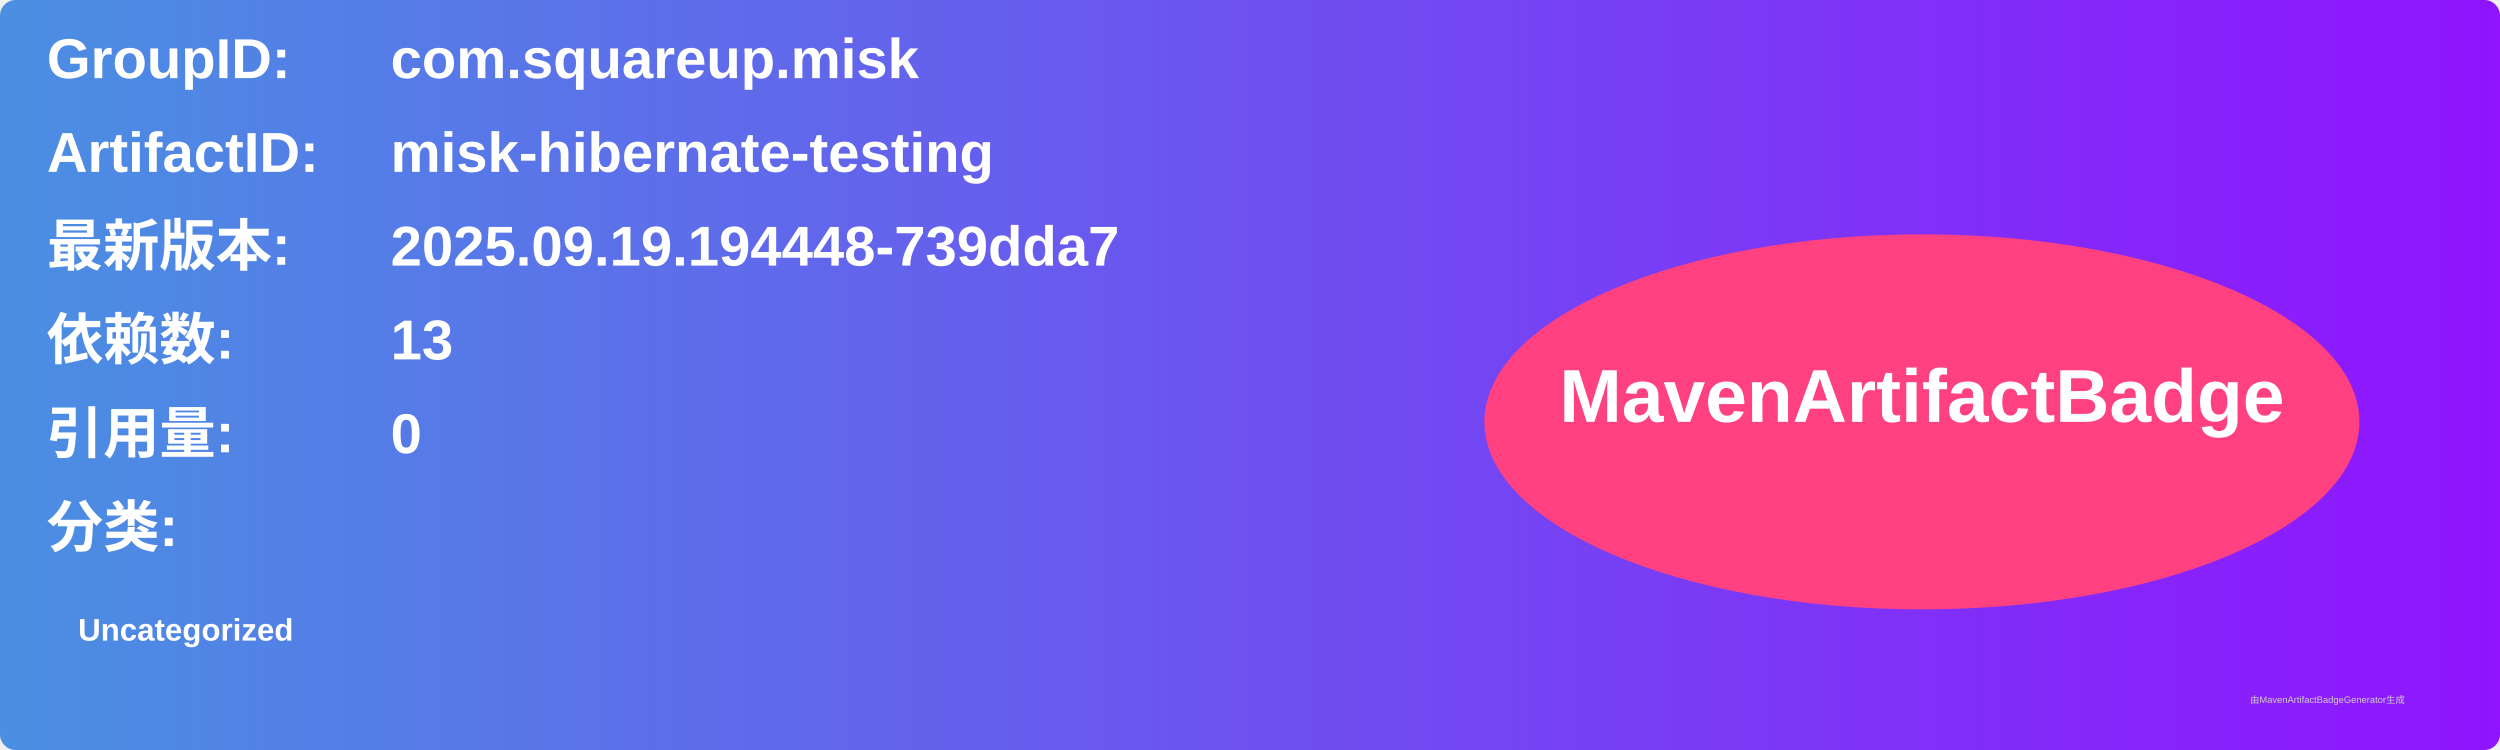
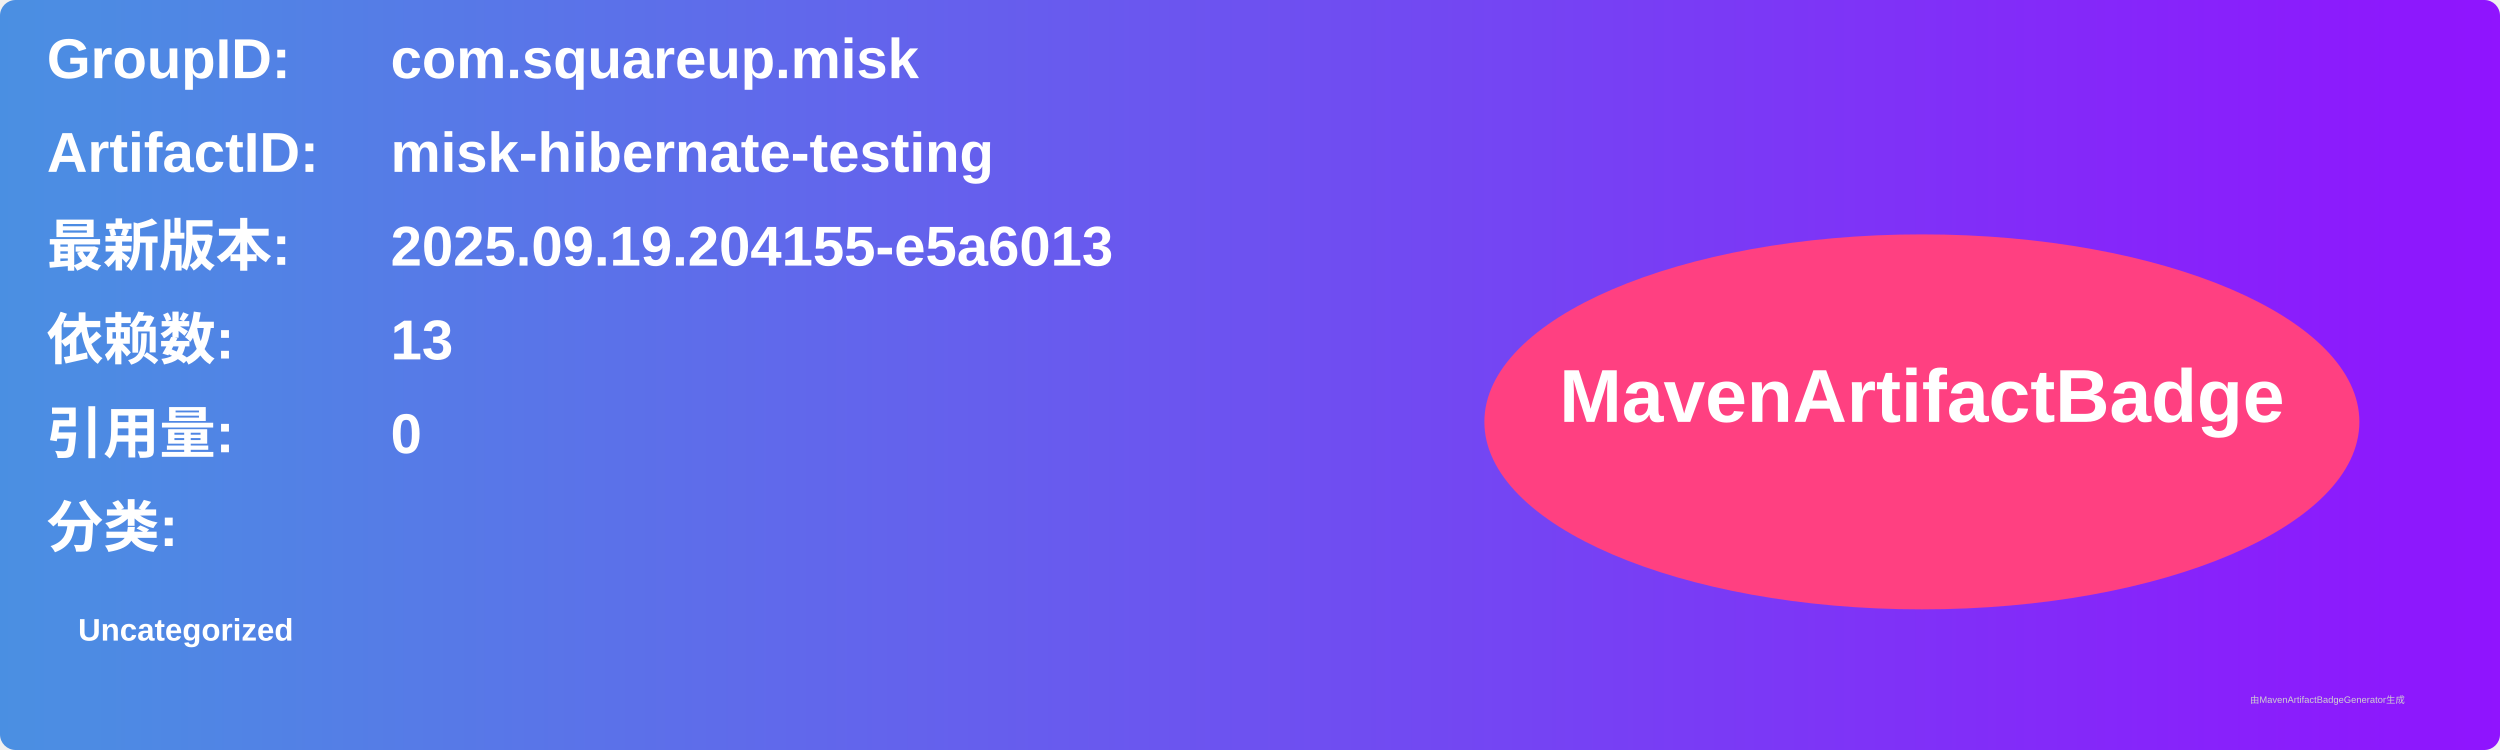
<svg xmlns="http://www.w3.org/2000/svg" width="800" height="240" viewBox="0 0 800 240">
  <linearGradient id="grad" x1="0%" y1="0%" x2="100%" y2="0%">
    <stop offset="0%" stop-color="#4a90e2" />
    <stop offset="100%" stop-color="#9013fe" />
  </linearGradient>
  <rect width="100%" height="100%" rx="5" ry="5" fill="url(#grad)" />
  <g transform="translate(15, 15)">
    <text x="0" y="10" font-family="Arial" font-size="18" fill="white" font-weight="bold" width="260">GroupID:</text>
    <text x="110" y="10" font-family="Arial" font-size="18" fill="white" font-weight="bold" width="460">com.squareup.misk</text>
    <text x="0" y="40" font-family="Arial" font-size="18" fill="white" font-weight="bold" width="260">ArtifactID:</text>
    <text x="110" y="40" font-family="Arial" font-size="18" fill="white" font-weight="bold" width="460">misk-hibernate-testing</text>
    <text x="0" y="70" font-family="Arial" font-size="18" fill="white" font-weight="bold">最新版本:</text>
    <text x="110" y="70" font-family="Arial" font-size="18" fill="white" font-weight="bold">
-       <tspan font-weight="bold">2025.09.19.194448-739dda7</tspan>
+       <tspan font-weight="bold">2025.09.19.204155-e5a6013</tspan>
    </text>
    <text x="0" y="100" font-family="Arial" font-size="18" fill="white" font-weight="bold">依赖数: </text>
    <text x="110" y="100" font-family="Arial" font-size="18" fill="white">
      <tspan font-weight="bold">13</tspan>
    </text>
    <text x="0" y="130" font-family="Arial" font-size="18" fill="white" font-weight="bold">引用量: </text>
    <text x="110" y="130" font-family="Arial" font-size="18" fill="white">
      <tspan font-weight="bold">0</tspan>
    </text>
    <text x="0" y="160" font-family="Arial" font-size="18" fill="white" font-weight="bold">分类:</text>
    <text x="10" y="190" font-family="Arial" font-size="10" fill="white">
      <tspan font-weight="bold">Uncategorized</tspan>
    </text>
    <ellipse cx="600" cy="120" rx="140" ry="60" fill="#ff4081" />
    <text x="600" y="120" text-anchor="middle" font-family="Arial" font-size="24" fill="white" font-weight="bold">MavenArtifactBadge</text>
  </g>
  <text x="720" y="225" font-family="Arial" font-size="3" fill="#d0d0d0">由MavenArtifactBadgeGenerator生成</text>
</svg>
